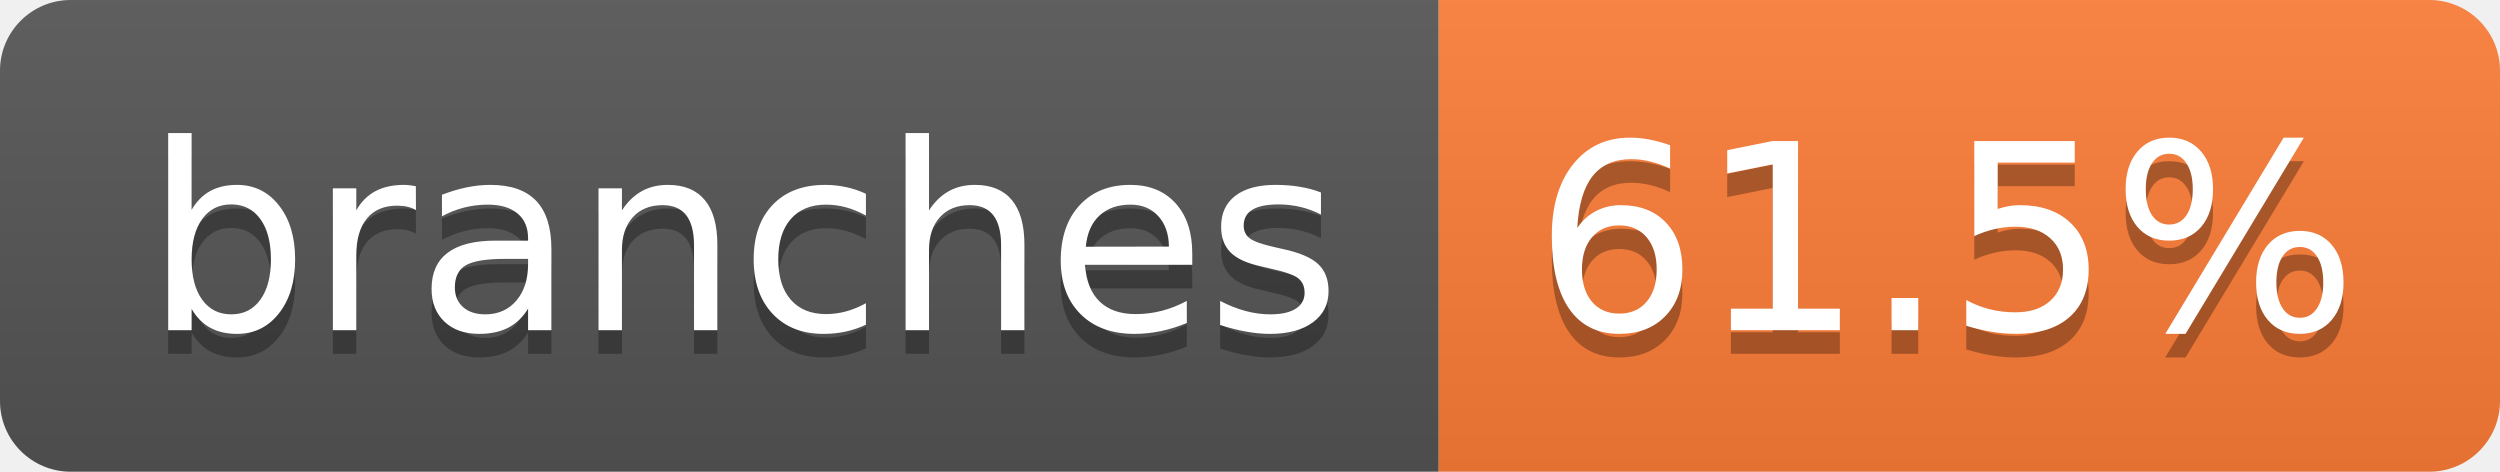
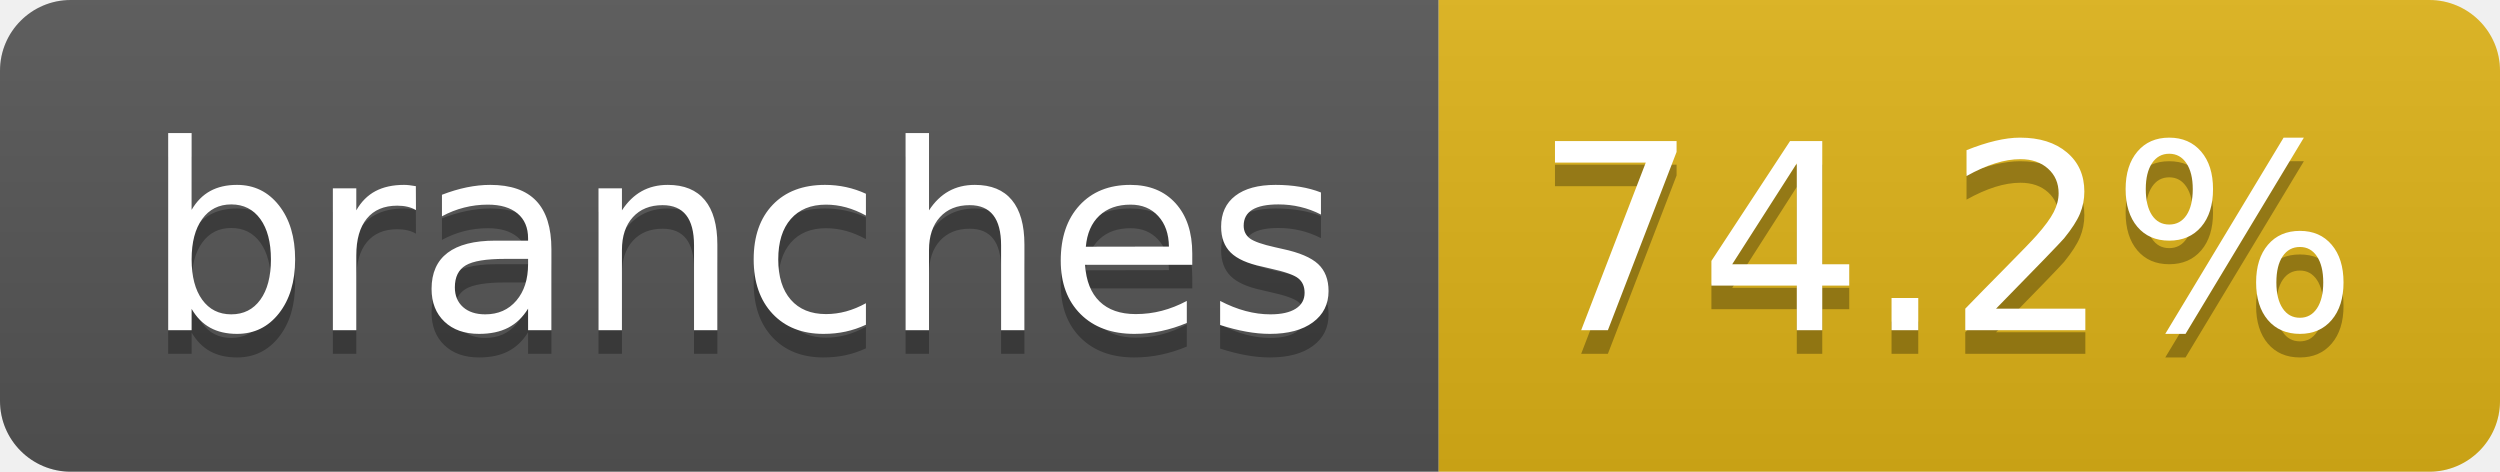
- <svg xmlns="http://www.w3.org/2000/svg" width="106" height="20" role="img" aria-label="branches: 61.5%">
+ <svg xmlns="http://www.w3.org/2000/svg" width="106" height="20" role="img" aria-label="branches: 74.2%">
  <linearGradient id="s" x2="0" y2="100%">
    <stop offset="0" stop-color="#bbb" stop-opacity=".1" />
    <stop offset="1" stop-opacity=".1" />
  </linearGradient>
  <clipPath id="r">
    <rect width="106" height="20" rx="3" fill="#fff" />
  </clipPath>
  <g clip-path="url(#r)">
    <rect width="61" height="20" fill="#555" />
-     <rect x="61" width="45" height="20" fill="#fe7d37" />
+     <rect x="61" width="45" height="20" fill="#dfb317" />
    <rect width="106" height="20" fill="url(#s)" />
  </g>
  <g fill="#fff" text-anchor="middle" font-family="Verdana,Geneva,DejaVu Sans,sans-serif" text-rendering="geometricPrecision" font-size="110">
    <text aria-hidden="true" x="315" y="150" fill="#010101" fill-opacity=".3" transform="scale(.1)" textLength="507">branches</text>
    <text x="315" y="140" transform="scale(.1)" fill="#fff" textLength="507">branches</text>
-     <text aria-hidden="true" x="825" y="150" fill="#010101" fill-opacity=".3" transform="scale(.1)" textLength="350">61.5%</text>
-     <text x="825" y="140" transform="scale(.1)" fill="#fff" textLength="350">61.5%</text>
+     <text aria-hidden="true" x="825" y="150" fill="#010101" fill-opacity=".3" transform="scale(.1)" textLength="350">74.2%</text>
+     <text x="825" y="140" transform="scale(.1)" fill="#fff" textLength="350">74.2%</text>
  </g>
</svg>
